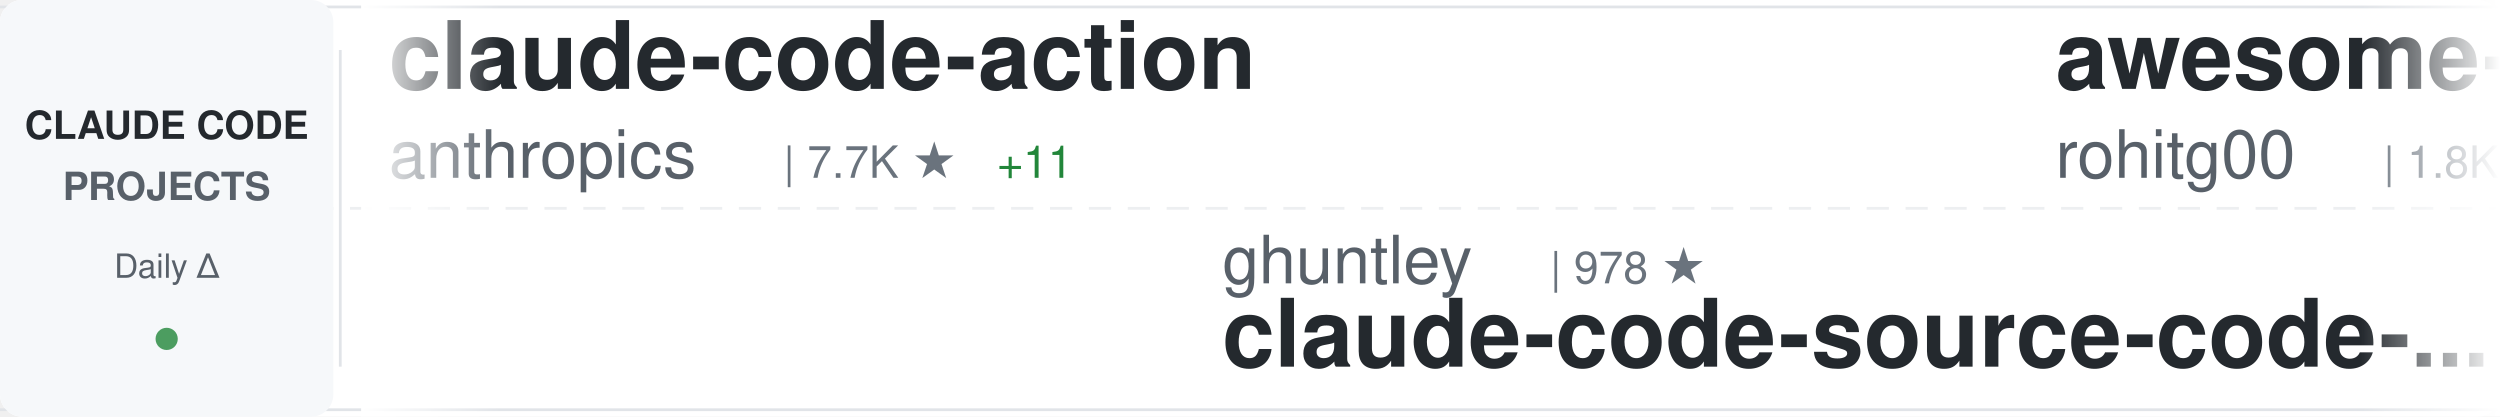
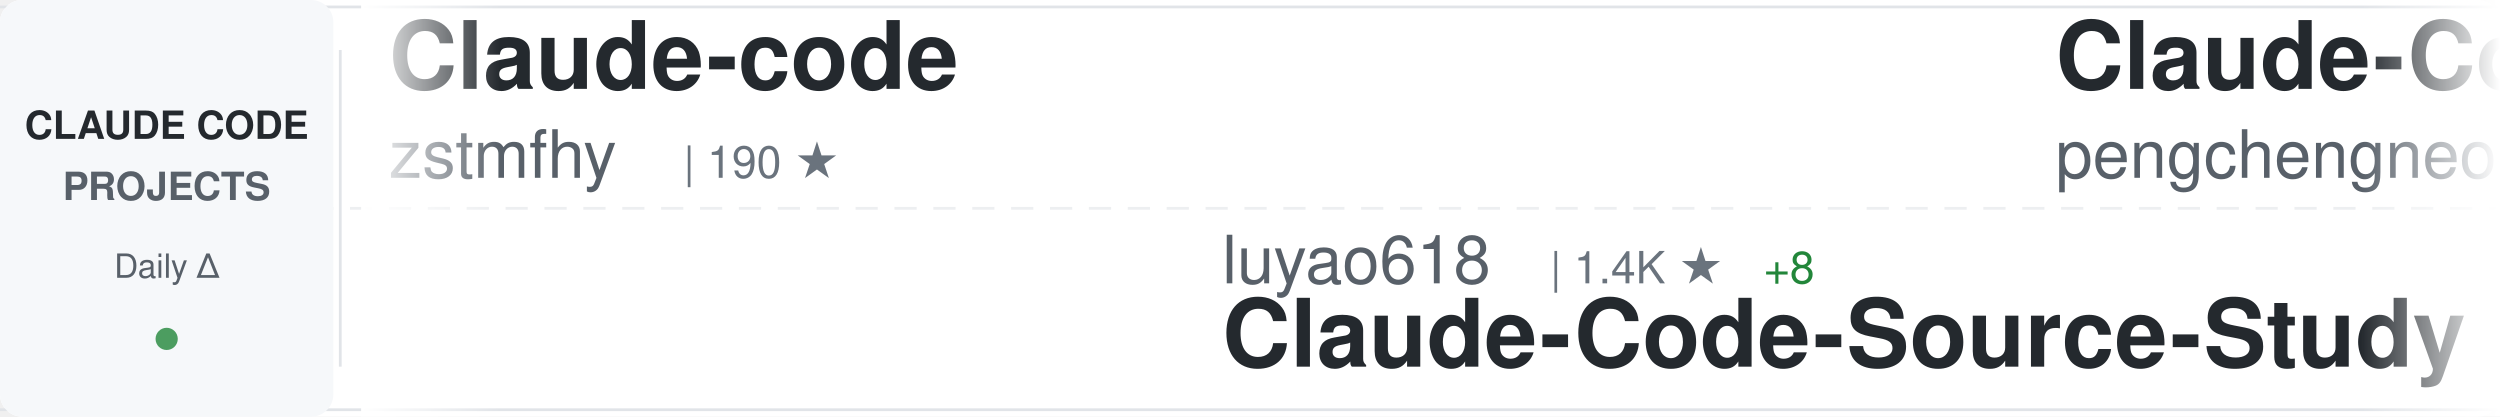
<svg xmlns="http://www.w3.org/2000/svg" width="900" height="150">
  <defs>
    <linearGradient id="awesomeLeftFade" x1="0%" y1="0%" x2="100%" y2="0%">
      <stop offset="0%" style="stop-color:#ffffff;stop-opacity:1" />
      <stop offset="100%" style="stop-color:#ffffff;stop-opacity:0" />
    </linearGradient>
    <linearGradient id="awesomeRightFade" x1="0%" y1="0%" x2="100%" y2="0%">
      <stop offset="0%" style="stop-color:#ffffff;stop-opacity:0" />
      <stop offset="100%" style="stop-color:#ffffff;stop-opacity:1" />
    </linearGradient>
  </defs>
  <rect width="900" height="150" fill="#ffffff" rx="8" />
  <rect x="0" y="2" width="900" height="1" fill="#e1e4e8" />
  <rect x="0" y="147" width="900" height="1" fill="#e1e4e8" />
  <line x1="0" y1="75" x2="900" y2="75" stroke="#e1e4e8" stroke-width="1" stroke-dasharray="8 6" opacity="0.6" />
  <rect x="0" y="0" width="120" height="150" fill="#f6f8fa" rx="8" />
  <text x="60" y="50" font-family="-apple-system, BlinkMacSystemFont, 'Segoe UI', Helvetica, Arial, sans-serif" font-size="14" font-weight="600" fill="#24292e" text-anchor="middle">CLAUDE CODE</text>
  <text x="60" y="72" font-family="-apple-system, BlinkMacSystemFont, 'Segoe UI', Helvetica, Arial, sans-serif" font-size="14" font-weight="600" fill="#586069" text-anchor="middle">PROJECTS</text>
  <text x="60" y="100" font-family="-apple-system, BlinkMacSystemFont, 'Segoe UI', Helvetica, Arial, sans-serif" font-size="12" font-weight="500" fill="#586069" text-anchor="middle">Daily Δ</text>
  <circle cx="60" cy="122" r="4" fill="#22863a" opacity="0.8" />
  <rect x="122" y="18" width="1" height="114" fill="#e1e4e8" />
  <clipPath id="awesomeTickerClip">
    <rect x="130" y="0" width="770" height="150" />
  </clipPath>
  <g clip-path="url(#awesomeTickerClip)">
    <g id="awesomeTickerItems">
      <animateTransform attributeName="transform" attributeType="XML" type="translate" from="0 0" to="-3000 0" dur="54s" repeatCount="indefinite" />
      <g transform="translate(0, 0)">
-         <text x="140" y="32" font-family="-apple-system, BlinkMacSystemFont, 'Segoe UI', Helvetica, Arial, sans-serif" font-size="34" font-weight="600" fill="#24292e">claude-code-action</text>
-         <text x="140" y="64" font-family="-apple-system, BlinkMacSystemFont, 'Segoe UI', Helvetica, Arial, sans-serif" font-size="24" font-weight="400" fill="#586069">anthropics</text>
-         <text x="282" y="64" font-family="-apple-system, BlinkMacSystemFont, 'Segoe UI', Helvetica, Arial, sans-serif" font-size="16" font-weight="500" fill="#6a737d">| 7.7K ★</text>
-         <text x="359" y="64" font-family="-apple-system, BlinkMacSystemFont, 'Segoe UI', Helvetica, Arial, sans-serif" font-size="16" font-weight="500" fill="#22863a"> +11</text>
-       </g>
-       <g transform="translate(300, 0)">
-         <text x="140" y="102" font-family="-apple-system, BlinkMacSystemFont, 'Segoe UI', Helvetica, Arial, sans-serif" font-size="24" font-weight="400" fill="#586069">ghuntley</text>
-         <text x="258" y="102" font-family="-apple-system, BlinkMacSystemFont, 'Segoe UI', Helvetica, Arial, sans-serif" font-size="16" font-weight="500" fill="#6a737d">| 978 ★</text>
-         <text x="140" y="132" font-family="-apple-system, BlinkMacSystemFont, 'Segoe UI', Helvetica, Arial, sans-serif" font-size="34" font-weight="600" fill="#24292e">claude-code-source-code-...</text>
-       </g>
-       <g transform="translate(600, 0)">
-         <text x="140" y="32" font-family="-apple-system, BlinkMacSystemFont, 'Segoe UI', Helvetica, Arial, sans-serif" font-size="34" font-weight="600" fill="#24292e">awesome-claude-code-tool...</text>
-         <text x="140" y="64" font-family="-apple-system, BlinkMacSystemFont, 'Segoe UI', Helvetica, Arial, sans-serif" font-size="24" font-weight="400" fill="#586069">rohitg00</text>
-         <text x="258" y="64" font-family="-apple-system, BlinkMacSystemFont, 'Segoe UI', Helvetica, Arial, sans-serif" font-size="16" font-weight="500" fill="#6a737d">| 1.8K ★</text>
-         <text x="335" y="64" font-family="-apple-system, BlinkMacSystemFont, 'Segoe UI', Helvetica, Arial, sans-serif" font-size="16" font-weight="500" fill="#22863a"> +17</text>
-       </g>
-       <g transform="translate(900, 0)">
-         <text x="140" y="102" font-family="-apple-system, BlinkMacSystemFont, 'Segoe UI', Helvetica, Arial, sans-serif" font-size="24" font-weight="400" fill="#586069">repowise-dev</text>
-         <text x="306" y="102" font-family="-apple-system, BlinkMacSystemFont, 'Segoe UI', Helvetica, Arial, sans-serif" font-size="16" font-weight="500" fill="#6a737d">| 1.1K ★</text>
-         <text x="383" y="102" font-family="-apple-system, BlinkMacSystemFont, 'Segoe UI', Helvetica, Arial, sans-serif" font-size="16" font-weight="500" fill="#22863a"> +7</text>
-         <text x="140" y="132" font-family="-apple-system, BlinkMacSystemFont, 'Segoe UI', Helvetica, Arial, sans-serif" font-size="34" font-weight="600" fill="#24292e">claude-code-prompts</text>
-       </g>
-       <g transform="translate(1200, 0)">
-         <text x="140" y="32" font-family="-apple-system, BlinkMacSystemFont, 'Segoe UI', Helvetica, Arial, sans-serif" font-size="34" font-weight="600" fill="#24292e">claude-code</text>
-         <text x="140" y="64" font-family="-apple-system, BlinkMacSystemFont, 'Segoe UI', Helvetica, Arial, sans-serif" font-size="24" font-weight="400" fill="#586069">tanbiralam</text>
-         <text x="282" y="64" font-family="-apple-system, BlinkMacSystemFont, 'Segoe UI', Helvetica, Arial, sans-serif" font-size="16" font-weight="500" fill="#6a737d">| 1.7K ★</text>
-         <text x="359" y="64" font-family="-apple-system, BlinkMacSystemFont, 'Segoe UI', Helvetica, Arial, sans-serif" font-size="16" font-weight="500" fill="#22863a"> +4</text>
-       </g>
-       <g transform="translate(1500, 0)">
-         <text x="140" y="102" font-family="-apple-system, BlinkMacSystemFont, 'Segoe UI', Helvetica, Arial, sans-serif" font-size="24" font-weight="400" fill="#586069">yasasbanukaofficial</text>
-         <text x="390" y="102" font-family="-apple-system, BlinkMacSystemFont, 'Segoe UI', Helvetica, Arial, sans-serif" font-size="16" font-weight="500" fill="#6a737d">| 3.3K ★</text>
-         <text x="467" y="102" font-family="-apple-system, BlinkMacSystemFont, 'Segoe UI', Helvetica, Arial, sans-serif" font-size="16" font-weight="500" fill="#22863a"> +8</text>
-         <text x="140" y="132" font-family="-apple-system, BlinkMacSystemFont, 'Segoe UI', Helvetica, Arial, sans-serif" font-size="34" font-weight="600" fill="#24292e">claude-code</text>
-       </g>
-       <g transform="translate(1800, 0)">
        <text x="140" y="32" font-family="-apple-system, BlinkMacSystemFont, 'Segoe UI', Helvetica, Arial, sans-serif" font-size="34" font-weight="600" fill="#24292e">Claude-code</text>
        <text x="140" y="64" font-family="-apple-system, BlinkMacSystemFont, 'Segoe UI', Helvetica, Arial, sans-serif" font-size="24" font-weight="400" fill="#586069">zstmfhy</text>
        <text x="246" y="64" font-family="-apple-system, BlinkMacSystemFont, 'Segoe UI', Helvetica, Arial, sans-serif" font-size="16" font-weight="500" fill="#6a737d">| 190 ★</text>
      </g>
+       <g transform="translate(300, 0)">
+         <text x="140" y="102" font-family="-apple-system, BlinkMacSystemFont, 'Segoe UI', Helvetica, Arial, sans-serif" font-size="24" font-weight="400" fill="#586069">luyao618</text>
+         <text x="258" y="102" font-family="-apple-system, BlinkMacSystemFont, 'Segoe UI', Helvetica, Arial, sans-serif" font-size="16" font-weight="500" fill="#6a737d">| 1.4K ★</text>
+         <text x="335" y="102" font-family="-apple-system, BlinkMacSystemFont, 'Segoe UI', Helvetica, Arial, sans-serif" font-size="16" font-weight="500" fill="#22863a"> +8</text>
+         <text x="140" y="132" font-family="-apple-system, BlinkMacSystemFont, 'Segoe UI', Helvetica, Arial, sans-serif" font-size="34" font-weight="600" fill="#24292e">Claude-Code-Source-Study</text>
+       </g>
+       <g transform="translate(600, 0)">
+         <text x="140" y="32" font-family="-apple-system, BlinkMacSystemFont, 'Segoe UI', Helvetica, Arial, sans-serif" font-size="34" font-weight="600" fill="#24292e">Claude-Code</text>
+         <text x="140" y="64" font-family="-apple-system, BlinkMacSystemFont, 'Segoe UI', Helvetica, Arial, sans-serif" font-size="24" font-weight="400" fill="#586069">pengchengneo</text>
+         <text x="306" y="64" font-family="-apple-system, BlinkMacSystemFont, 'Segoe UI', Helvetica, Arial, sans-serif" font-size="16" font-weight="500" fill="#6a737d">| 1.4K ★</text>
+         <text x="383" y="64" font-family="-apple-system, BlinkMacSystemFont, 'Segoe UI', Helvetica, Arial, sans-serif" font-size="16" font-weight="500" fill="#22863a"> +1</text>
+       </g>
+       <g transform="translate(900, 0)">
+         <text x="140" y="102" font-family="-apple-system, BlinkMacSystemFont, 'Segoe UI', Helvetica, Arial, sans-serif" font-size="24" font-weight="400" fill="#586069">VineeTagarwaL-code</text>
+         <text x="378" y="102" font-family="-apple-system, BlinkMacSystemFont, 'Segoe UI', Helvetica, Arial, sans-serif" font-size="16" font-weight="500" fill="#6a737d">| 275 ★</text>
+         <text x="140" y="132" font-family="-apple-system, BlinkMacSystemFont, 'Segoe UI', Helvetica, Arial, sans-serif" font-size="34" font-weight="600" fill="#24292e">claude-code</text>
+       </g>
+       <g transform="translate(1200, 0)">
+         <text x="140" y="32" font-family="-apple-system, BlinkMacSystemFont, 'Segoe UI', Helvetica, Arial, sans-serif" font-size="34" font-weight="600" fill="#24292e">claude-code</text>
+         <text x="140" y="64" font-family="-apple-system, BlinkMacSystemFont, 'Segoe UI', Helvetica, Arial, sans-serif" font-size="24" font-weight="400" fill="#586069">lowcortisolprogrammer</text>
+         <text x="414" y="64" font-family="-apple-system, BlinkMacSystemFont, 'Segoe UI', Helvetica, Arial, sans-serif" font-size="16" font-weight="500" fill="#6a737d">| 171 ★</text>
+       </g>
+       <g transform="translate(1500, 0)">
+         <text x="140" y="102" font-family="-apple-system, BlinkMacSystemFont, 'Segoe UI', Helvetica, Arial, sans-serif" font-size="24" font-weight="400" fill="#586069">nanocoai</text>
+         <text x="258" y="102" font-family="-apple-system, BlinkMacSystemFont, 'Segoe UI', Helvetica, Arial, sans-serif" font-size="16" font-weight="500" fill="#6a737d">| 29.3K ★</text>
+         <text x="344" y="102" font-family="-apple-system, BlinkMacSystemFont, 'Segoe UI', Helvetica, Arial, sans-serif" font-size="16" font-weight="500" fill="#22863a"> +45</text>
+         <text x="140" y="132" font-family="-apple-system, BlinkMacSystemFont, 'Segoe UI', Helvetica, Arial, sans-serif" font-size="34" font-weight="600" fill="#24292e">nanoclaw</text>
+       </g>
+       <g transform="translate(1800, 0)">
+         <text x="140" y="32" font-family="-apple-system, BlinkMacSystemFont, 'Segoe UI', Helvetica, Arial, sans-serif" font-size="34" font-weight="600" fill="#24292e">ClaudeCode</text>
+         <text x="140" y="64" font-family="-apple-system, BlinkMacSystemFont, 'Segoe UI', Helvetica, Arial, sans-serif" font-size="24" font-weight="400" fill="#586069">guanshan</text>
+         <text x="258" y="64" font-family="-apple-system, BlinkMacSystemFont, 'Segoe UI', Helvetica, Arial, sans-serif" font-size="16" font-weight="500" fill="#6a737d">| 59 ★</text>
+       </g>
      <g transform="translate(2100, 0)">
-         <text x="140" y="102" font-family="-apple-system, BlinkMacSystemFont, 'Segoe UI', Helvetica, Arial, sans-serif" font-size="24" font-weight="400" fill="#586069">anthropics</text>
-         <text x="282" y="102" font-family="-apple-system, BlinkMacSystemFont, 'Segoe UI', Helvetica, Arial, sans-serif" font-size="16" font-weight="500" fill="#6a737d">| 125.9K ★</text>
-         <text x="377" y="102" font-family="-apple-system, BlinkMacSystemFont, 'Segoe UI', Helvetica, Arial, sans-serif" font-size="16" font-weight="500" fill="#22863a"> +244</text>
-         <text x="140" y="132" font-family="-apple-system, BlinkMacSystemFont, 'Segoe UI', Helvetica, Arial, sans-serif" font-size="34" font-weight="600" fill="#24292e">claude-code</text>
+         <text x="140" y="102" font-family="-apple-system, BlinkMacSystemFont, 'Segoe UI', Helvetica, Arial, sans-serif" font-size="24" font-weight="400" fill="#586069">Maciek-roboblog</text>
+         <text x="342" y="102" font-family="-apple-system, BlinkMacSystemFont, 'Segoe UI', Helvetica, Arial, sans-serif" font-size="16" font-weight="500" fill="#6a737d">| 8.1K ★</text>
+         <text x="419" y="102" font-family="-apple-system, BlinkMacSystemFont, 'Segoe UI', Helvetica, Arial, sans-serif" font-size="16" font-weight="500" fill="#22863a"> +11</text>
+         <text x="140" y="132" font-family="-apple-system, BlinkMacSystemFont, 'Segoe UI', Helvetica, Arial, sans-serif" font-size="34" font-weight="600" fill="#24292e">Claude-Code-Usage-Monito...</text>
      </g>
      <g transform="translate(2400, 0)">
        <text x="140" y="32" font-family="-apple-system, BlinkMacSystemFont, 'Segoe UI', Helvetica, Arial, sans-serif" font-size="34" font-weight="600" fill="#24292e">claude-code</text>
-         <text x="140" y="64" font-family="-apple-system, BlinkMacSystemFont, 'Segoe UI', Helvetica, Arial, sans-serif" font-size="24" font-weight="400" fill="#586069">isboyjc</text>
-         <text x="246" y="64" font-family="-apple-system, BlinkMacSystemFont, 'Segoe UI', Helvetica, Arial, sans-serif" font-size="16" font-weight="500" fill="#6a737d">| 156 ★</text>
+         <text x="140" y="64" font-family="-apple-system, BlinkMacSystemFont, 'Segoe UI', Helvetica, Arial, sans-serif" font-size="24" font-weight="400" fill="#586069">codeaashu</text>
+         <text x="270" y="64" font-family="-apple-system, BlinkMacSystemFont, 'Segoe UI', Helvetica, Arial, sans-serif" font-size="16" font-weight="500" fill="#6a737d">| 2.7K ★</text>
+         <text x="347" y="64" font-family="-apple-system, BlinkMacSystemFont, 'Segoe UI', Helvetica, Arial, sans-serif" font-size="16" font-weight="500" fill="#22863a"> +8</text>
      </g>
      <g transform="translate(2700, 0)">
-         <text x="140" y="102" font-family="-apple-system, BlinkMacSystemFont, 'Segoe UI', Helvetica, Arial, sans-serif" font-size="24" font-weight="400" fill="#586069">pengchengneo</text>
-         <text x="306" y="102" font-family="-apple-system, BlinkMacSystemFont, 'Segoe UI', Helvetica, Arial, sans-serif" font-size="16" font-weight="500" fill="#6a737d">| 1.4K ★</text>
-         <text x="383" y="102" font-family="-apple-system, BlinkMacSystemFont, 'Segoe UI', Helvetica, Arial, sans-serif" font-size="16" font-weight="500" fill="#22863a"> +1</text>
-         <text x="140" y="132" font-family="-apple-system, BlinkMacSystemFont, 'Segoe UI', Helvetica, Arial, sans-serif" font-size="34" font-weight="600" fill="#24292e">Claude-Code</text>
+         <text x="140" y="102" font-family="-apple-system, BlinkMacSystemFont, 'Segoe UI', Helvetica, Arial, sans-serif" font-size="24" font-weight="400" fill="#586069">darcyegb</text>
+         <text x="258" y="102" font-family="-apple-system, BlinkMacSystemFont, 'Segoe UI', Helvetica, Arial, sans-serif" font-size="16" font-weight="500" fill="#6a737d">| 701 ★</text>
+         <text x="140" y="132" font-family="-apple-system, BlinkMacSystemFont, 'Segoe UI', Helvetica, Arial, sans-serif" font-size="34" font-weight="600" fill="#24292e">ClaudeCodeAgents</text>
      </g>
      <g transform="translate(3000, 0)">
-         <text x="140" y="32" font-family="-apple-system, BlinkMacSystemFont, 'Segoe UI', Helvetica, Arial, sans-serif" font-size="34" font-weight="600" fill="#24292e">claude-code-action</text>
-         <text x="140" y="64" font-family="-apple-system, BlinkMacSystemFont, 'Segoe UI', Helvetica, Arial, sans-serif" font-size="24" font-weight="400" fill="#586069">anthropics</text>
-         <text x="282" y="64" font-family="-apple-system, BlinkMacSystemFont, 'Segoe UI', Helvetica, Arial, sans-serif" font-size="16" font-weight="500" fill="#6a737d">| 7.7K ★</text>
-         <text x="359" y="64" font-family="-apple-system, BlinkMacSystemFont, 'Segoe UI', Helvetica, Arial, sans-serif" font-size="16" font-weight="500" fill="#22863a"> +11</text>
+         <text x="140" y="32" font-family="-apple-system, BlinkMacSystemFont, 'Segoe UI', Helvetica, Arial, sans-serif" font-size="34" font-weight="600" fill="#24292e">Claude-code</text>
+         <text x="140" y="64" font-family="-apple-system, BlinkMacSystemFont, 'Segoe UI', Helvetica, Arial, sans-serif" font-size="24" font-weight="400" fill="#586069">zstmfhy</text>
+         <text x="246" y="64" font-family="-apple-system, BlinkMacSystemFont, 'Segoe UI', Helvetica, Arial, sans-serif" font-size="16" font-weight="500" fill="#6a737d">| 190 ★</text>
      </g>
      <g transform="translate(3300, 0)">
-         <text x="140" y="102" font-family="-apple-system, BlinkMacSystemFont, 'Segoe UI', Helvetica, Arial, sans-serif" font-size="24" font-weight="400" fill="#586069">ghuntley</text>
-         <text x="258" y="102" font-family="-apple-system, BlinkMacSystemFont, 'Segoe UI', Helvetica, Arial, sans-serif" font-size="16" font-weight="500" fill="#6a737d">| 978 ★</text>
-         <text x="140" y="132" font-family="-apple-system, BlinkMacSystemFont, 'Segoe UI', Helvetica, Arial, sans-serif" font-size="34" font-weight="600" fill="#24292e">claude-code-source-code-...</text>
+         <text x="140" y="102" font-family="-apple-system, BlinkMacSystemFont, 'Segoe UI', Helvetica, Arial, sans-serif" font-size="24" font-weight="400" fill="#586069">luyao618</text>
+         <text x="258" y="102" font-family="-apple-system, BlinkMacSystemFont, 'Segoe UI', Helvetica, Arial, sans-serif" font-size="16" font-weight="500" fill="#6a737d">| 1.4K ★</text>
+         <text x="335" y="102" font-family="-apple-system, BlinkMacSystemFont, 'Segoe UI', Helvetica, Arial, sans-serif" font-size="16" font-weight="500" fill="#22863a"> +8</text>
+         <text x="140" y="132" font-family="-apple-system, BlinkMacSystemFont, 'Segoe UI', Helvetica, Arial, sans-serif" font-size="34" font-weight="600" fill="#24292e">Claude-Code-Source-Study</text>
      </g>
      <g transform="translate(3600, 0)">
-         <text x="140" y="32" font-family="-apple-system, BlinkMacSystemFont, 'Segoe UI', Helvetica, Arial, sans-serif" font-size="34" font-weight="600" fill="#24292e">awesome-claude-code-tool...</text>
-         <text x="140" y="64" font-family="-apple-system, BlinkMacSystemFont, 'Segoe UI', Helvetica, Arial, sans-serif" font-size="24" font-weight="400" fill="#586069">rohitg00</text>
-         <text x="258" y="64" font-family="-apple-system, BlinkMacSystemFont, 'Segoe UI', Helvetica, Arial, sans-serif" font-size="16" font-weight="500" fill="#6a737d">| 1.8K ★</text>
-         <text x="335" y="64" font-family="-apple-system, BlinkMacSystemFont, 'Segoe UI', Helvetica, Arial, sans-serif" font-size="16" font-weight="500" fill="#22863a"> +17</text>
+         <text x="140" y="32" font-family="-apple-system, BlinkMacSystemFont, 'Segoe UI', Helvetica, Arial, sans-serif" font-size="34" font-weight="600" fill="#24292e">Claude-Code</text>
+         <text x="140" y="64" font-family="-apple-system, BlinkMacSystemFont, 'Segoe UI', Helvetica, Arial, sans-serif" font-size="24" font-weight="400" fill="#586069">pengchengneo</text>
+         <text x="306" y="64" font-family="-apple-system, BlinkMacSystemFont, 'Segoe UI', Helvetica, Arial, sans-serif" font-size="16" font-weight="500" fill="#6a737d">| 1.4K ★</text>
+         <text x="383" y="64" font-family="-apple-system, BlinkMacSystemFont, 'Segoe UI', Helvetica, Arial, sans-serif" font-size="16" font-weight="500" fill="#22863a"> +1</text>
      </g>
      <g transform="translate(3900, 0)">
-         <text x="140" y="102" font-family="-apple-system, BlinkMacSystemFont, 'Segoe UI', Helvetica, Arial, sans-serif" font-size="24" font-weight="400" fill="#586069">repowise-dev</text>
-         <text x="306" y="102" font-family="-apple-system, BlinkMacSystemFont, 'Segoe UI', Helvetica, Arial, sans-serif" font-size="16" font-weight="500" fill="#6a737d">| 1.1K ★</text>
-         <text x="383" y="102" font-family="-apple-system, BlinkMacSystemFont, 'Segoe UI', Helvetica, Arial, sans-serif" font-size="16" font-weight="500" fill="#22863a"> +7</text>
-         <text x="140" y="132" font-family="-apple-system, BlinkMacSystemFont, 'Segoe UI', Helvetica, Arial, sans-serif" font-size="34" font-weight="600" fill="#24292e">claude-code-prompts</text>
+         <text x="140" y="102" font-family="-apple-system, BlinkMacSystemFont, 'Segoe UI', Helvetica, Arial, sans-serif" font-size="24" font-weight="400" fill="#586069">VineeTagarwaL-code</text>
+         <text x="378" y="102" font-family="-apple-system, BlinkMacSystemFont, 'Segoe UI', Helvetica, Arial, sans-serif" font-size="16" font-weight="500" fill="#6a737d">| 275 ★</text>
+         <text x="140" y="132" font-family="-apple-system, BlinkMacSystemFont, 'Segoe UI', Helvetica, Arial, sans-serif" font-size="34" font-weight="600" fill="#24292e">claude-code</text>
      </g>
    </g>
  </g>
  <rect x="130" y="0" width="50" height="150" fill="url(#awesomeLeftFade)" />
  <rect x="850" y="0" width="50" height="150" fill="url(#awesomeRightFade)" />
</svg>
